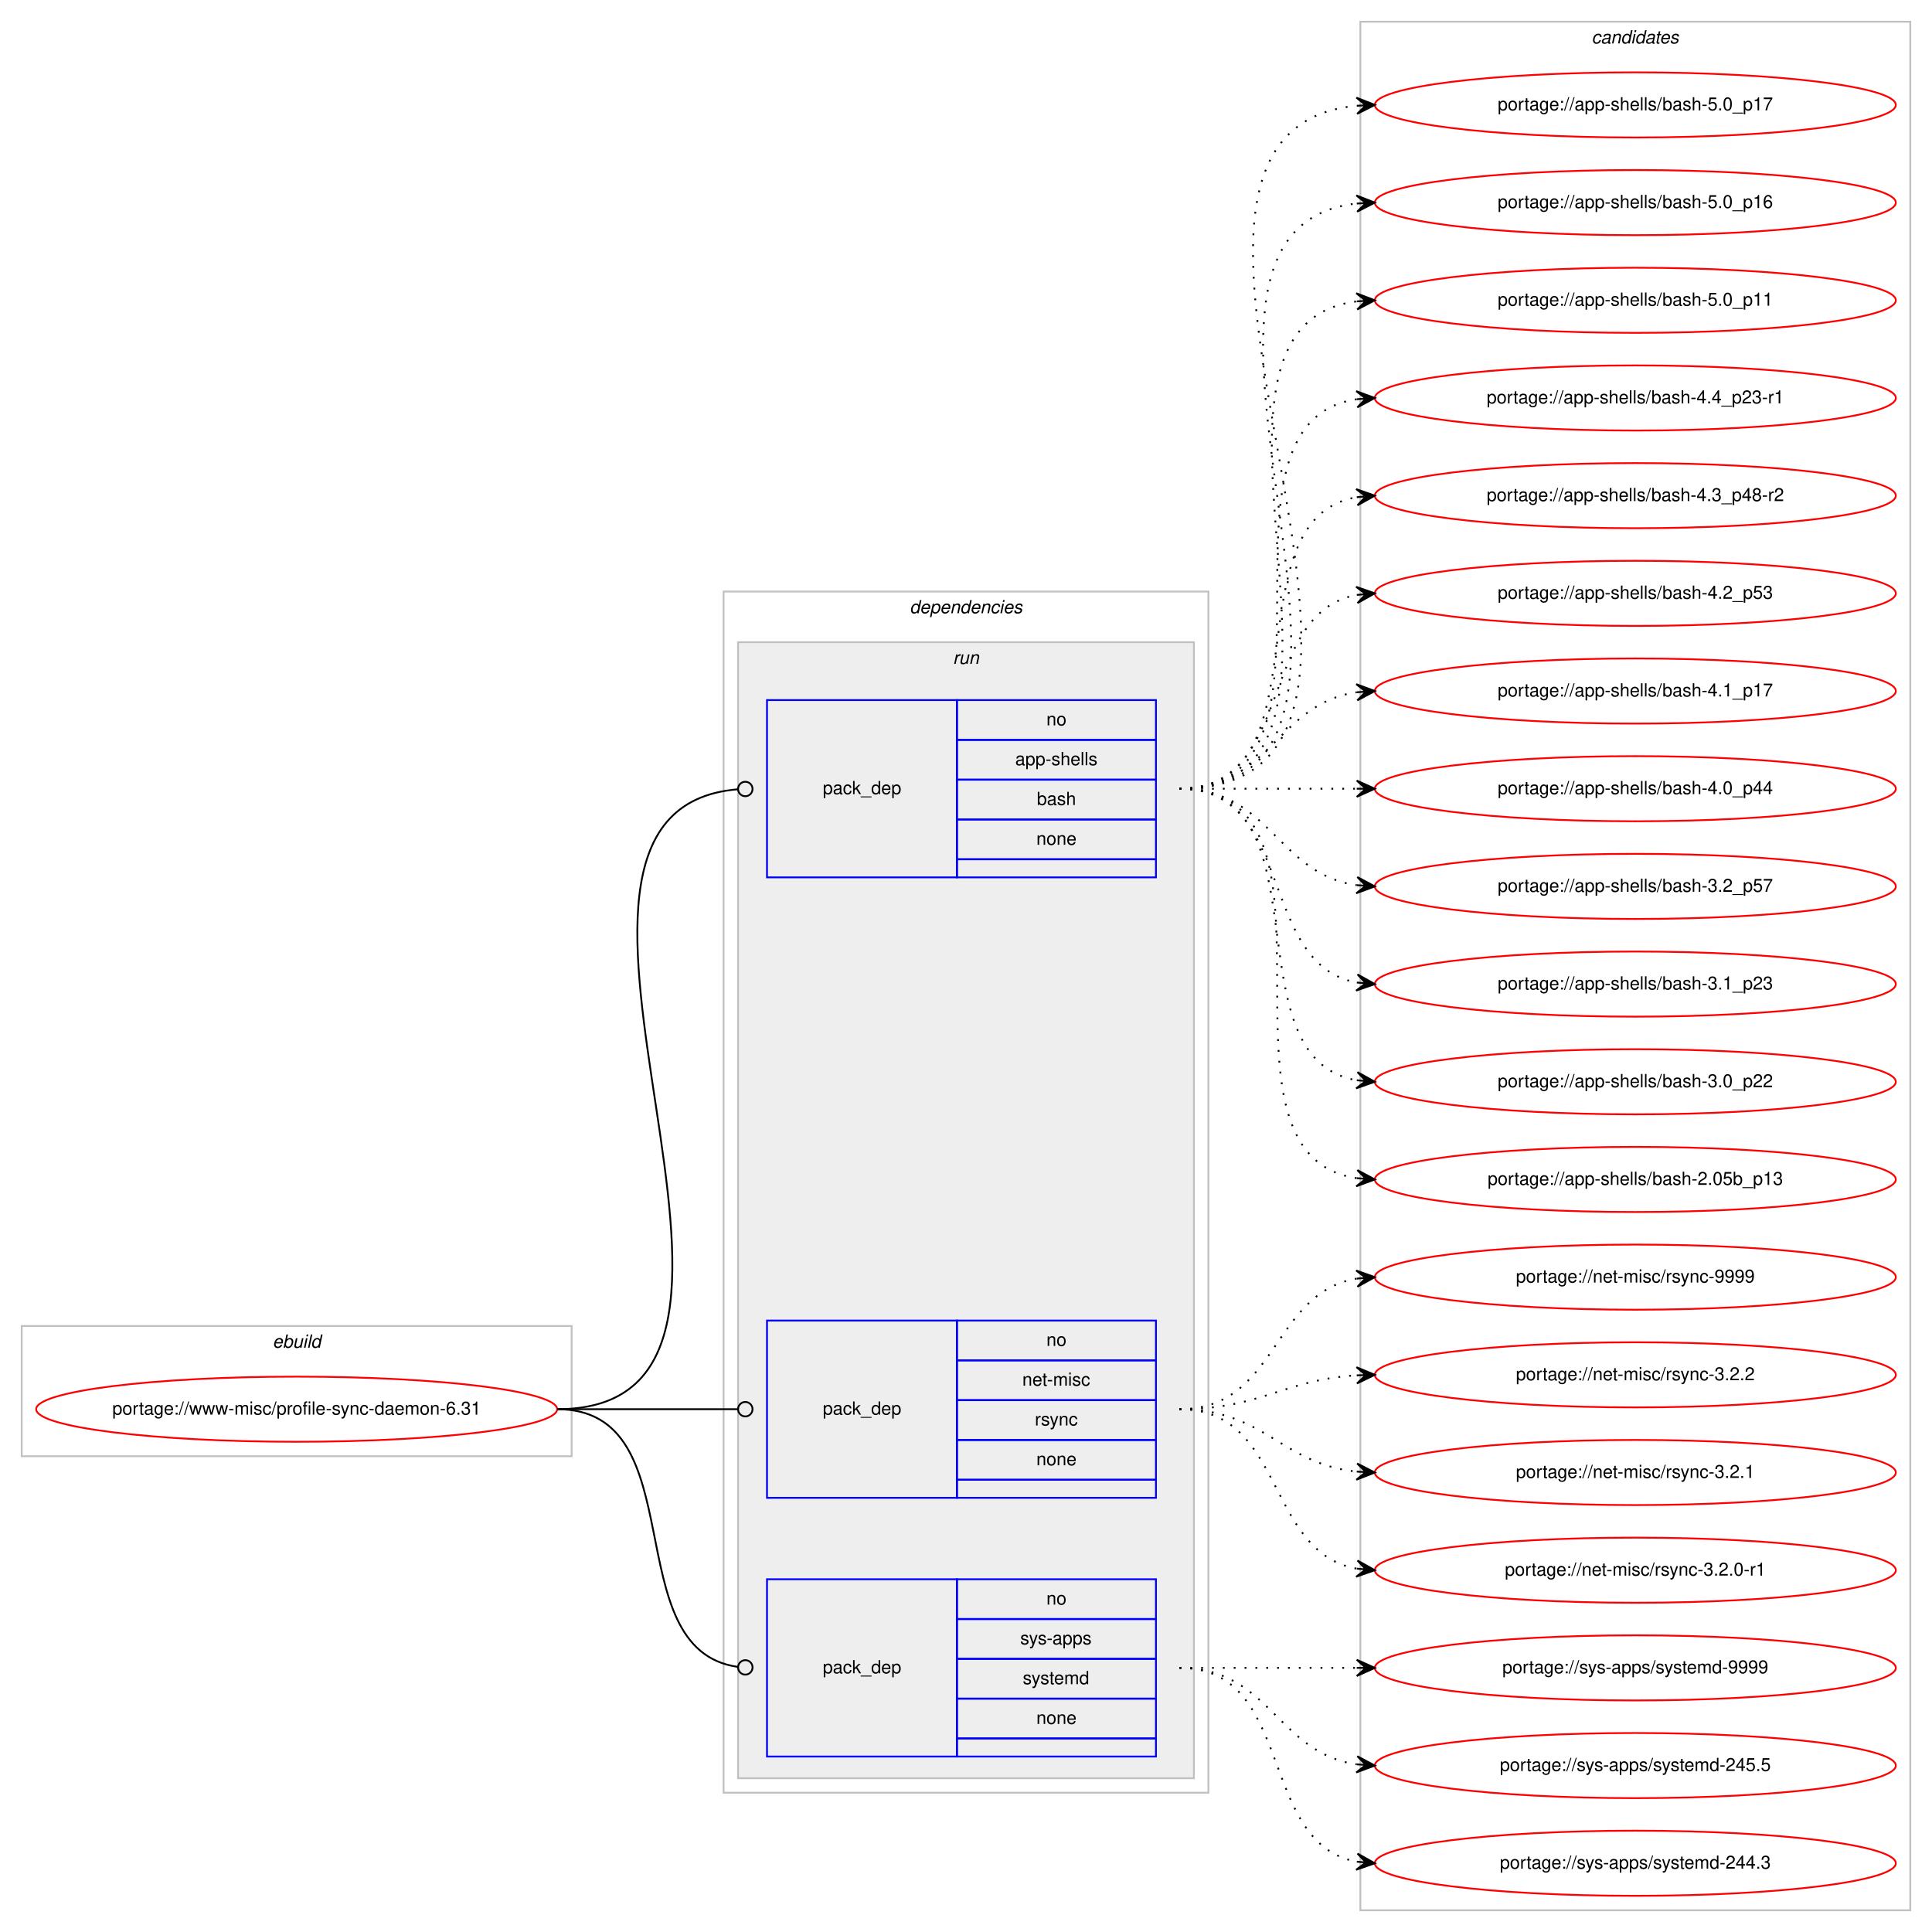
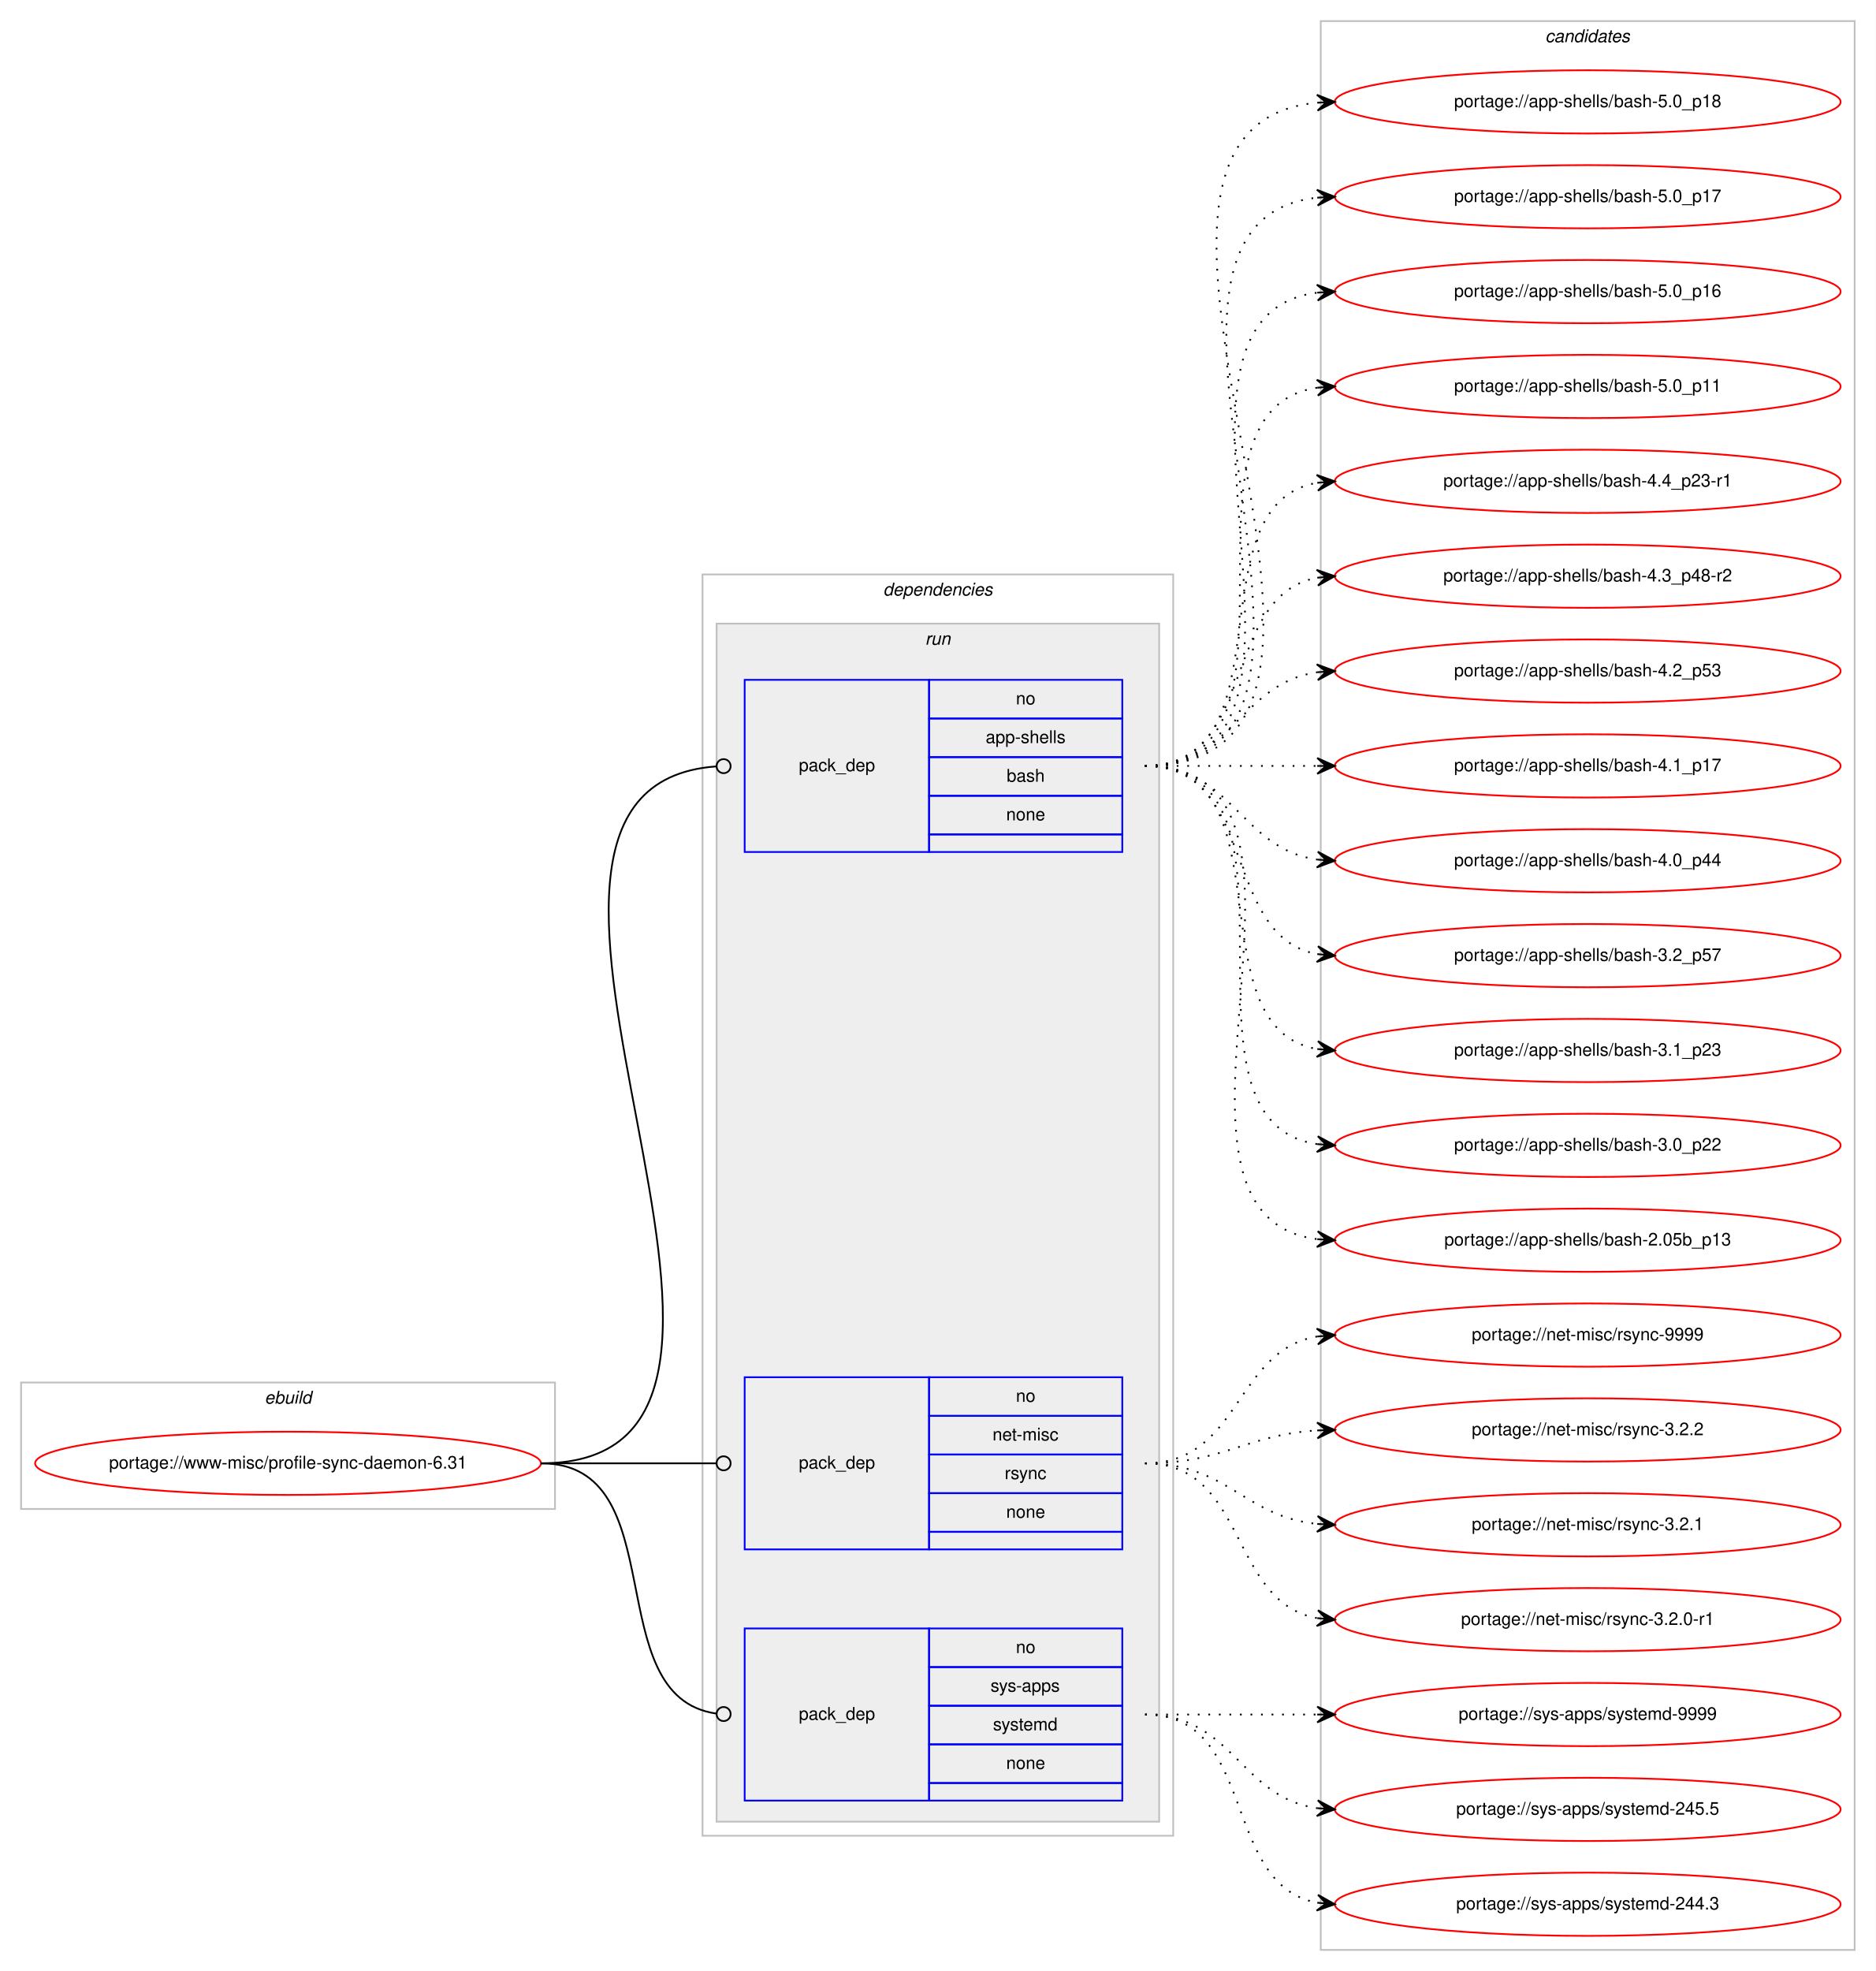
- <svg xmlns="http://www.w3.org/2000/svg" xmlns:xlink="http://www.w3.org/1999/xlink" width="1068pt" height="1068pt" viewBox="0.00 0.00 1068.00 1068.00">
-   <g id="graph0" class="graph" transform="scale(1 1) rotate(0) translate(4 1064)">
-     <polygon fill="#ffffff" stroke="transparent" points="-4,4 -4,-1064 1064,-1064 1064,4 -4,4" />
+ <svg xmlns="http://www.w3.org/2000/svg" xmlns:xlink="http://www.w3.org/1999/xlink" width="1068pt" height="1122pt" viewBox="0.00 0.00 1068.00 1122.00">
+   <g id="graph0" class="graph" transform="scale(1 1) rotate(0) translate(4 1118)">
+     <polygon fill="#ffffff" stroke="transparent" points="-4,4 -4,-1118 1064,-1118 1064,4 -4,4" />
    <g id="clust1" class="cluster">
      <polygon fill="none" stroke="#c0c0c0" points="8,-259 8,-331 312,-331 312,-259 8,-259" />
      <text text-anchor="start" x="146.663" y="-319" font-family="Helvetica,sans-Serif" font-style="italic" font-size="10.00" fill="#000000">ebuild</text>
    </g>
    <g id="clust2" class="cluster">
-       <polygon fill="none" stroke="#c0c0c0" points="396,-73 396,-737 664,-737 664,-73 396,-73" />
-       <text text-anchor="start" x="498.875" y="-725" font-family="Helvetica,sans-Serif" font-style="italic" font-size="10.00" fill="#000000">dependencies</text>
+       <polygon fill="none" stroke="#c0c0c0" points="396,-73 396,-791 664,-791 664,-73 396,-73" />
+       <text text-anchor="start" x="498.875" y="-779" font-family="Helvetica,sans-Serif" font-style="italic" font-size="10.00" fill="#000000">dependencies</text>
    </g>
    <g id="clust5" class="cluster">
-       <polygon fill="#eeeeee" stroke="#c0c0c0" points="404,-81 404,-709 656,-709 656,-81 404,-81" />
-       <text text-anchor="start" x="522.777" y="-697" font-family="Helvetica,sans-Serif" font-style="italic" font-size="10.00" fill="#000000">run</text>
+       <polygon fill="#eeeeee" stroke="#c0c0c0" points="404,-81 404,-763 656,-763 656,-81 404,-81" />
+       <text text-anchor="start" x="522.777" y="-751" font-family="Helvetica,sans-Serif" font-style="italic" font-size="10.00" fill="#000000">run</text>
    </g>
    <g id="clust9" class="cluster">
-       <polygon fill="none" stroke="#c0c0c0" points="748,-8 748,-1052 1052,-1052 1052,-8 748,-8" />
-       <text text-anchor="start" x="875.824" y="-1040" font-family="Helvetica,sans-Serif" font-style="italic" font-size="10.00" fill="#000000">candidates</text>
+       <polygon fill="none" stroke="#c0c0c0" points="748,-8 748,-1106 1052,-1106 1052,-8 748,-8" />
+       <text text-anchor="start" x="875.824" y="-1094" font-family="Helvetica,sans-Serif" font-style="italic" font-size="10.00" fill="#000000">candidates</text>
    </g>
    <g id="node1" class="node">
      <g id="a_node1">
        <a xlink:href="../www-misc/profile-sync-daemon-6.31.svg" xlink:title="portage://www-misc/profile-sync-daemon-6.31">
          <ellipse fill="none" stroke="#ff0000" cx="160" cy="-285" rx="144" ry="18" />
          <text text-anchor="middle" x="160" y="-282" font-family="Helvetica,sans-Serif" font-size="10.00" fill="#000000">portage://www-misc/profile-sync-daemon-6.31</text>
        </a>
      </g>
    </g>
    <g id="node2" class="node">
-       <polygon fill="none" stroke="#0000ff" points="420,-579 420,-677 525,-677 525,-579 420,-579" />
-       <text text-anchor="start" x="450.823" y="-625" font-family="Helvetica,sans-Serif" font-size="10.00" fill="#000000">pack_dep</text>
-       <polygon fill="none" stroke="#0000ff" points="525,-655 525,-677 635,-677 635,-655 525,-655" />
-       <text text-anchor="start" x="574.441" y="-663" font-family="Helvetica,sans-Serif" font-size="10.00" fill="#000000">no</text>
-       <polygon fill="none" stroke="#0000ff" points="525,-633 525,-655 635,-655 635,-633 525,-633" />
-       <text text-anchor="start" x="557.219" y="-641" font-family="Helvetica,sans-Serif" font-size="10.00" fill="#000000">app-shells</text>
-       <polygon fill="none" stroke="#0000ff" points="525,-611 525,-633 635,-633 635,-611 525,-611" />
-       <text text-anchor="start" x="569.162" y="-619" font-family="Helvetica,sans-Serif" font-size="10.00" fill="#000000">bash</text>
-       <polygon fill="none" stroke="#0000ff" points="525,-589 525,-611 635,-611 635,-589 525,-589" />
-       <text text-anchor="start" x="568.882" y="-597" font-family="Helvetica,sans-Serif" font-size="10.00" fill="#000000">none</text>
-       <polygon fill="none" stroke="#0000ff" points="525,-579 525,-589 635,-589 635,-579 525,-579" />
+       <polygon fill="none" stroke="#0000ff" points="420,-633 420,-731 525,-731 525,-633 420,-633" />
+       <text text-anchor="start" x="450.823" y="-679" font-family="Helvetica,sans-Serif" font-size="10.00" fill="#000000">pack_dep</text>
+       <polygon fill="none" stroke="#0000ff" points="525,-709 525,-731 635,-731 635,-709 525,-709" />
+       <text text-anchor="start" x="574.441" y="-717" font-family="Helvetica,sans-Serif" font-size="10.00" fill="#000000">no</text>
+       <polygon fill="none" stroke="#0000ff" points="525,-687 525,-709 635,-709 635,-687 525,-687" />
+       <text text-anchor="start" x="557.219" y="-695" font-family="Helvetica,sans-Serif" font-size="10.00" fill="#000000">app-shells</text>
+       <polygon fill="none" stroke="#0000ff" points="525,-665 525,-687 635,-687 635,-665 525,-665" />
+       <text text-anchor="start" x="569.162" y="-673" font-family="Helvetica,sans-Serif" font-size="10.00" fill="#000000">bash</text>
+       <polygon fill="none" stroke="#0000ff" points="525,-643 525,-665 635,-665 635,-643 525,-643" />
+       <text text-anchor="start" x="568.882" y="-651" font-family="Helvetica,sans-Serif" font-size="10.00" fill="#000000">none</text>
+       <polygon fill="none" stroke="#0000ff" points="525,-633 525,-643 635,-643 635,-633 525,-633" />
    </g>
    <g id="edge1" class="edge">
-       <path fill="none" stroke="#000000" d="M304,-285C461.013,-285 259.503,-616.047 403.912,-627.686" />
-       <ellipse fill="none" stroke="#000000" cx="408.003" cy="-627.845" rx="4" ry="4" />
+       <path fill="none" stroke="#000000" d="M304,-285C484,-285 237.089,-669.691 403.748,-681.712" />
+       <ellipse fill="none" stroke="#000000" cx="408.002" cy="-681.861" rx="4" ry="4" />
    </g>
    <g id="node3" class="node">
      <polygon fill="none" stroke="#0000ff" points="420,-236 420,-334 525,-334 525,-236 420,-236" />
      <text text-anchor="start" x="450.823" y="-282" font-family="Helvetica,sans-Serif" font-size="10.00" fill="#000000">pack_dep</text>
      <polygon fill="none" stroke="#0000ff" points="525,-312 525,-334 635,-334 635,-312 525,-312" />
      <text text-anchor="start" x="574.441" y="-320" font-family="Helvetica,sans-Serif" font-size="10.00" fill="#000000">no</text>
      <polygon fill="none" stroke="#0000ff" points="525,-290 525,-312 635,-312 635,-290 525,-290" />
      <text text-anchor="start" x="561.113" y="-298" font-family="Helvetica,sans-Serif" font-size="10.00" fill="#000000">net-misc</text>
      <polygon fill="none" stroke="#0000ff" points="525,-268 525,-290 635,-290 635,-268 525,-268" />
      <text text-anchor="start" x="568.056" y="-276" font-family="Helvetica,sans-Serif" font-size="10.00" fill="#000000">rsync</text>
      <polygon fill="none" stroke="#0000ff" points="525,-246 525,-268 635,-268 635,-246 525,-246" />
      <text text-anchor="start" x="568.882" y="-254" font-family="Helvetica,sans-Serif" font-size="10.00" fill="#000000">none</text>
      <polygon fill="none" stroke="#0000ff" points="525,-236 525,-246 635,-246 635,-236 525,-236" />
    </g>
    <g id="edge2" class="edge">
      <path fill="none" stroke="#000000" d="M304,-285C349.188,-285 362.47,-285 403.919,-285" />
      <ellipse fill="none" stroke="#000000" cx="408" cy="-285" rx="4" ry="4" />
    </g>
    <g id="node4" class="node">
      <polygon fill="none" stroke="#0000ff" points="420,-93 420,-191 525,-191 525,-93 420,-93" />
      <text text-anchor="start" x="450.823" y="-139" font-family="Helvetica,sans-Serif" font-size="10.00" fill="#000000">pack_dep</text>
      <polygon fill="none" stroke="#0000ff" points="525,-169 525,-191 635,-191 635,-169 525,-169" />
      <text text-anchor="start" x="574.441" y="-177" font-family="Helvetica,sans-Serif" font-size="10.00" fill="#000000">no</text>
      <polygon fill="none" stroke="#0000ff" points="525,-147 525,-169 635,-169 635,-147 525,-147" />
      <text text-anchor="start" x="559.997" y="-155" font-family="Helvetica,sans-Serif" font-size="10.00" fill="#000000">sys-apps</text>
      <polygon fill="none" stroke="#0000ff" points="525,-125 525,-147 635,-147 635,-125 525,-125" />
      <text text-anchor="start" x="561.387" y="-133" font-family="Helvetica,sans-Serif" font-size="10.00" fill="#000000">systemd</text>
      <polygon fill="none" stroke="#0000ff" points="525,-103 525,-125 635,-125 635,-103 525,-103" />
      <text text-anchor="start" x="568.882" y="-111" font-family="Helvetica,sans-Serif" font-size="10.00" fill="#000000">none</text>
      <polygon fill="none" stroke="#0000ff" points="525,-93 525,-103 635,-103 635,-93 525,-93" />
    </g>
    <g id="edge3" class="edge">
      <path fill="none" stroke="#000000" d="M304,-285C380.689,-285 335.981,-152.416 403.661,-142.576" />
      <ellipse fill="none" stroke="#000000" cx="408.01" cy="-142.276" rx="4" ry="4" />
    </g>
    <g id="node5" class="node">
      <g id="a_node5">
+         <a xlink:href="../app-shells/bash-5.0_p18.svg" xlink:title="portage://app-shells/bash-5.0_p18">
+           <ellipse fill="none" stroke="#ff0000" cx="900" cy="-1060" rx="144" ry="18" />
+           <text text-anchor="middle" x="900" y="-1057" font-family="Helvetica,sans-Serif" font-size="10.00" fill="#000000">portage://app-shells/bash-5.0_p18</text>
+         </a>
+       </g>
+     </g>
+     <g id="edge4" class="edge">
+       <path fill="none" stroke="#000000" stroke-dasharray="1,5" d="M648,-682C819.139,-682 591.005,-1044.655 745.768,-1059.53" />
+       <polygon fill="#000000" stroke="#000000" points="756,-1060 745.804,-1064.036 751.005,-1059.77 746.011,-1059.541 746.011,-1059.541 746.011,-1059.541 751.005,-1059.77 746.217,-1055.045 756,-1060 756,-1060" />
+     </g>
+     <g id="node6" class="node">
+       <g id="a_node6">
        <a xlink:href="../app-shells/bash-5.0_p17.svg" xlink:title="portage://app-shells/bash-5.0_p17">
          <ellipse fill="none" stroke="#ff0000" cx="900" cy="-1006" rx="144" ry="18" />
          <text text-anchor="middle" x="900" y="-1003" font-family="Helvetica,sans-Serif" font-size="10.00" fill="#000000">portage://app-shells/bash-5.0_p17</text>
        </a>
      </g>
    </g>
-     <g id="edge4" class="edge">
-       <path fill="none" stroke="#000000" stroke-dasharray="1,5" d="M648,-628C819.139,-628 591.005,-990.655 745.768,-1005.53" />
-       <polygon fill="#000000" stroke="#000000" points="756,-1006 745.804,-1010.036 751.005,-1005.77 746.011,-1005.541 746.011,-1005.541 746.011,-1005.541 751.005,-1005.77 746.217,-1001.045 756,-1006 756,-1006" />
-     </g>
-     <g id="node6" class="node">
-       <g id="a_node6">
+     <g id="edge5" class="edge">
+       <path fill="none" stroke="#000000" stroke-dasharray="1,5" d="M648,-682C796.232,-682 613.188,-990.99 745.891,-1005.474" />
+       <polygon fill="#000000" stroke="#000000" points="756,-1006 745.78,-1009.975 751.007,-1005.74 746.014,-1005.481 746.014,-1005.481 746.014,-1005.481 751.007,-1005.74 746.247,-1000.987 756,-1006 756,-1006" />
+     </g>
+     <g id="node7" class="node">
+       <g id="a_node7">
        <a xlink:href="../app-shells/bash-5.0_p16.svg" xlink:title="portage://app-shells/bash-5.0_p16">
          <ellipse fill="none" stroke="#ff0000" cx="900" cy="-952" rx="144" ry="18" />
          <text text-anchor="middle" x="900" y="-949" font-family="Helvetica,sans-Serif" font-size="10.00" fill="#000000">portage://app-shells/bash-5.0_p16</text>
        </a>
      </g>
    </g>
-     <g id="edge5" class="edge">
-       <path fill="none" stroke="#000000" stroke-dasharray="1,5" d="M648,-628C796.232,-628 613.188,-936.99 745.891,-951.474" />
-       <polygon fill="#000000" stroke="#000000" points="756,-952 745.78,-955.975 751.007,-951.74 746.014,-951.481 746.014,-951.481 746.014,-951.481 751.007,-951.74 746.247,-946.987 756,-952 756,-952" />
-     </g>
-     <g id="node7" class="node">
-       <g id="a_node7">
+     <g id="edge6" class="edge">
+       <path fill="none" stroke="#000000" stroke-dasharray="1,5" d="M648,-682C773.71,-682 634.777,-937.436 746.014,-951.405" />
+       <polygon fill="#000000" stroke="#000000" points="756,-952 745.75,-955.898 751.009,-951.703 746.018,-951.405 746.018,-951.405 746.018,-951.405 751.009,-951.703 746.285,-946.913 756,-952 756,-952" />
+     </g>
+     <g id="node8" class="node">
+       <g id="a_node8">
        <a xlink:href="../app-shells/bash-5.0_p11.svg" xlink:title="portage://app-shells/bash-5.0_p11">
          <ellipse fill="none" stroke="#ff0000" cx="900" cy="-898" rx="144" ry="18" />
          <text text-anchor="middle" x="900" y="-895" font-family="Helvetica,sans-Serif" font-size="10.00" fill="#000000">portage://app-shells/bash-5.0_p11</text>
        </a>
      </g>
    </g>
-     <g id="edge6" class="edge">
-       <path fill="none" stroke="#000000" stroke-dasharray="1,5" d="M648,-628C773.71,-628 634.777,-883.436 746.014,-897.405" />
-       <polygon fill="#000000" stroke="#000000" points="756,-898 745.75,-901.898 751.009,-897.703 746.018,-897.405 746.018,-897.405 746.018,-897.405 751.009,-897.703 746.285,-892.913 756,-898 756,-898" />
-     </g>
-     <g id="node8" class="node">
-       <g id="a_node8">
+     <g id="edge7" class="edge">
+       <path fill="none" stroke="#000000" stroke-dasharray="1,5" d="M648,-682C751.768,-682 655.516,-883.894 746.001,-897.301" />
+       <polygon fill="#000000" stroke="#000000" points="756,-898 745.711,-901.792 751.012,-897.652 746.024,-897.303 746.024,-897.303 746.024,-897.303 751.012,-897.652 746.338,-892.814 756,-898 756,-898" />
+     </g>
+     <g id="node9" class="node">
+       <g id="a_node9">
        <a xlink:href="../app-shells/bash-4.4_p23-r1.svg" xlink:title="portage://app-shells/bash-4.4_p23-r1">
          <ellipse fill="none" stroke="#ff0000" cx="900" cy="-844" rx="144" ry="18" />
          <text text-anchor="middle" x="900" y="-841" font-family="Helvetica,sans-Serif" font-size="10.00" fill="#000000">portage://app-shells/bash-4.4_p23-r1</text>
        </a>
      </g>
    </g>
-     <g id="edge7" class="edge">
-       <path fill="none" stroke="#000000" stroke-dasharray="1,5" d="M648,-628C751.768,-628 655.516,-829.894 746.001,-843.301" />
-       <polygon fill="#000000" stroke="#000000" points="756,-844 745.711,-847.792 751.012,-843.652 746.024,-843.303 746.024,-843.303 746.024,-843.303 751.012,-843.652 746.338,-838.814 756,-844 756,-844" />
-     </g>
-     <g id="node9" class="node">
-       <g id="a_node9">
+     <g id="edge8" class="edge">
+       <path fill="none" stroke="#000000" stroke-dasharray="1,5" d="M648,-682C730.815,-682 674.779,-830.377 745.661,-843.128" />
+       <polygon fill="#000000" stroke="#000000" points="756,-844 745.657,-847.644 751.018,-843.58 746.035,-843.16 746.035,-843.16 746.035,-843.16 751.018,-843.58 746.413,-838.676 756,-844 756,-844" />
+     </g>
+     <g id="node10" class="node">
+       <g id="a_node10">
        <a xlink:href="../app-shells/bash-4.3_p48-r2.svg" xlink:title="portage://app-shells/bash-4.3_p48-r2">
          <ellipse fill="none" stroke="#ff0000" cx="900" cy="-790" rx="144" ry="18" />
          <text text-anchor="middle" x="900" y="-787" font-family="Helvetica,sans-Serif" font-size="10.00" fill="#000000">portage://app-shells/bash-4.3_p48-r2</text>
        </a>
      </g>
    </g>
-     <g id="edge8" class="edge">
-       <path fill="none" stroke="#000000" stroke-dasharray="1,5" d="M648,-628C730.815,-628 674.779,-776.377 745.661,-789.128" />
-       <polygon fill="#000000" stroke="#000000" points="756,-790 745.657,-793.644 751.018,-789.58 746.035,-789.16 746.035,-789.16 746.035,-789.16 751.018,-789.58 746.413,-784.676 756,-790 756,-790" />
-     </g>
-     <g id="node10" class="node">
-       <g id="a_node10">
+     <g id="edge9" class="edge">
+       <path fill="none" stroke="#000000" stroke-dasharray="1,5" d="M648,-682C712.303,-682 690.78,-778.91 746.031,-789.131" />
+       <polygon fill="#000000" stroke="#000000" points="756,-790 745.647,-793.614 751.019,-789.566 746.038,-789.131 746.038,-789.131 746.038,-789.131 751.019,-789.566 746.429,-784.648 756,-790 756,-790" />
+     </g>
+     <g id="node11" class="node">
+       <g id="a_node11">
        <a xlink:href="../app-shells/bash-4.2_p53.svg" xlink:title="portage://app-shells/bash-4.2_p53">
          <ellipse fill="none" stroke="#ff0000" cx="900" cy="-736" rx="144" ry="18" />
          <text text-anchor="middle" x="900" y="-733" font-family="Helvetica,sans-Serif" font-size="10.00" fill="#000000">portage://app-shells/bash-4.2_p53</text>
        </a>
      </g>
    </g>
-     <g id="edge9" class="edge">
-       <path fill="none" stroke="#000000" stroke-dasharray="1,5" d="M648,-628C712.303,-628 690.78,-724.91 746.031,-735.131" />
-       <polygon fill="#000000" stroke="#000000" points="756,-736 745.647,-739.614 751.019,-735.566 746.038,-735.131 746.038,-735.131 746.038,-735.131 751.019,-735.566 746.429,-730.648 756,-736 756,-736" />
-     </g>
-     <g id="node11" class="node">
-       <g id="a_node11">
+     <g id="edge10" class="edge">
+       <path fill="none" stroke="#000000" stroke-dasharray="1,5" d="M648,-682C698.102,-682 702.012,-729.066 745.979,-735.317" />
+       <polygon fill="#000000" stroke="#000000" points="756,-736 745.717,-739.81 751.012,-735.66 746.023,-735.32 746.023,-735.32 746.023,-735.32 751.012,-735.66 746.329,-730.831 756,-736 756,-736" />
+     </g>
+     <g id="node12" class="node">
+       <g id="a_node12">
        <a xlink:href="../app-shells/bash-4.1_p17.svg" xlink:title="portage://app-shells/bash-4.1_p17">
          <ellipse fill="none" stroke="#ff0000" cx="900" cy="-682" rx="144" ry="18" />
          <text text-anchor="middle" x="900" y="-679" font-family="Helvetica,sans-Serif" font-size="10.00" fill="#000000">portage://app-shells/bash-4.1_p17</text>
        </a>
      </g>
    </g>
-     <g id="edge10" class="edge">
-       <path fill="none" stroke="#000000" stroke-dasharray="1,5" d="M648,-628C698.102,-628 702.012,-675.066 745.979,-681.317" />
-       <polygon fill="#000000" stroke="#000000" points="756,-682 745.717,-685.81 751.012,-681.66 746.023,-681.32 746.023,-681.32 746.023,-681.32 751.012,-681.66 746.329,-676.831 756,-682 756,-682" />
-     </g>
-     <g id="node12" class="node">
-       <g id="a_node12">
+     <g id="edge11" class="edge">
+       <path fill="none" stroke="#000000" stroke-dasharray="1,5" d="M648,-682C692.438,-682 706.02,-682 745.878,-682" />
+       <polygon fill="#000000" stroke="#000000" points="756,-682 746,-686.5 751,-682 746,-682 746,-682 746,-682 751,-682 746,-677.5 756,-682 756,-682" />
+     </g>
+     <g id="node13" class="node">
+       <g id="a_node13">
        <a xlink:href="../app-shells/bash-4.0_p44.svg" xlink:title="portage://app-shells/bash-4.0_p44">
          <ellipse fill="none" stroke="#ff0000" cx="900" cy="-628" rx="144" ry="18" />
          <text text-anchor="middle" x="900" y="-625" font-family="Helvetica,sans-Serif" font-size="10.00" fill="#000000">portage://app-shells/bash-4.0_p44</text>
        </a>
      </g>
    </g>
-     <g id="edge11" class="edge">
-       <path fill="none" stroke="#000000" stroke-dasharray="1,5" d="M648,-628C692.438,-628 706.02,-628 745.878,-628" />
-       <polygon fill="#000000" stroke="#000000" points="756,-628 746,-632.5 751,-628 746,-628 746,-628 746,-628 751,-628 746,-623.5 756,-628 756,-628" />
-     </g>
-     <g id="node13" class="node">
-       <g id="a_node13">
+     <g id="edge12" class="edge">
+       <path fill="none" stroke="#000000" stroke-dasharray="1,5" d="M648,-682C698.102,-682 702.012,-634.934 745.979,-628.683" />
+       <polygon fill="#000000" stroke="#000000" points="756,-628 746.329,-633.169 751.012,-628.34 746.023,-628.68 746.023,-628.68 746.023,-628.68 751.012,-628.34 745.717,-624.19 756,-628 756,-628" />
+     </g>
+     <g id="node14" class="node">
+       <g id="a_node14">
        <a xlink:href="../app-shells/bash-3.2_p57.svg" xlink:title="portage://app-shells/bash-3.2_p57">
          <ellipse fill="none" stroke="#ff0000" cx="900" cy="-574" rx="144" ry="18" />
          <text text-anchor="middle" x="900" y="-571" font-family="Helvetica,sans-Serif" font-size="10.00" fill="#000000">portage://app-shells/bash-3.2_p57</text>
        </a>
      </g>
    </g>
-     <g id="edge12" class="edge">
-       <path fill="none" stroke="#000000" stroke-dasharray="1,5" d="M648,-628C698.102,-628 702.012,-580.934 745.979,-574.683" />
-       <polygon fill="#000000" stroke="#000000" points="756,-574 746.329,-579.169 751.012,-574.34 746.023,-574.68 746.023,-574.68 746.023,-574.68 751.012,-574.34 745.717,-570.19 756,-574 756,-574" />
-     </g>
-     <g id="node14" class="node">
-       <g id="a_node14">
+     <g id="edge13" class="edge">
+       <path fill="none" stroke="#000000" stroke-dasharray="1,5" d="M648,-682C712.303,-682 690.78,-585.09 746.031,-574.869" />
+       <polygon fill="#000000" stroke="#000000" points="756,-574 746.429,-579.352 751.019,-574.434 746.038,-574.869 746.038,-574.869 746.038,-574.869 751.019,-574.434 745.647,-570.386 756,-574 756,-574" />
+     </g>
+     <g id="node15" class="node">
+       <g id="a_node15">
        <a xlink:href="../app-shells/bash-3.1_p23.svg" xlink:title="portage://app-shells/bash-3.1_p23">
          <ellipse fill="none" stroke="#ff0000" cx="900" cy="-520" rx="144" ry="18" />
          <text text-anchor="middle" x="900" y="-517" font-family="Helvetica,sans-Serif" font-size="10.00" fill="#000000">portage://app-shells/bash-3.1_p23</text>
        </a>
      </g>
    </g>
-     <g id="edge13" class="edge">
-       <path fill="none" stroke="#000000" stroke-dasharray="1,5" d="M648,-628C712.303,-628 690.78,-531.09 746.031,-520.869" />
-       <polygon fill="#000000" stroke="#000000" points="756,-520 746.429,-525.352 751.019,-520.434 746.038,-520.869 746.038,-520.869 746.038,-520.869 751.019,-520.434 745.647,-516.386 756,-520 756,-520" />
-     </g>
-     <g id="node15" class="node">
-       <g id="a_node15">
+     <g id="edge14" class="edge">
+       <path fill="none" stroke="#000000" stroke-dasharray="1,5" d="M648,-682C730.815,-682 674.779,-533.623 745.661,-520.872" />
+       <polygon fill="#000000" stroke="#000000" points="756,-520 746.413,-525.324 751.018,-520.42 746.035,-520.84 746.035,-520.84 746.035,-520.84 751.018,-520.42 745.657,-516.356 756,-520 756,-520" />
+     </g>
+     <g id="node16" class="node">
+       <g id="a_node16">
        <a xlink:href="../app-shells/bash-3.0_p22.svg" xlink:title="portage://app-shells/bash-3.0_p22">
          <ellipse fill="none" stroke="#ff0000" cx="900" cy="-466" rx="144" ry="18" />
          <text text-anchor="middle" x="900" y="-463" font-family="Helvetica,sans-Serif" font-size="10.00" fill="#000000">portage://app-shells/bash-3.0_p22</text>
        </a>
      </g>
    </g>
-     <g id="edge14" class="edge">
-       <path fill="none" stroke="#000000" stroke-dasharray="1,5" d="M648,-628C730.815,-628 674.779,-479.623 745.661,-466.872" />
-       <polygon fill="#000000" stroke="#000000" points="756,-466 746.413,-471.324 751.018,-466.42 746.035,-466.84 746.035,-466.84 746.035,-466.84 751.018,-466.42 745.657,-462.356 756,-466 756,-466" />
-     </g>
-     <g id="node16" class="node">
-       <g id="a_node16">
+     <g id="edge15" class="edge">
+       <path fill="none" stroke="#000000" stroke-dasharray="1,5" d="M648,-682C751.768,-682 655.516,-480.106 746.001,-466.699" />
+       <polygon fill="#000000" stroke="#000000" points="756,-466 746.338,-471.186 751.012,-466.349 746.024,-466.697 746.024,-466.697 746.024,-466.697 751.012,-466.349 745.711,-462.208 756,-466 756,-466" />
+     </g>
+     <g id="node17" class="node">
+       <g id="a_node17">
        <a xlink:href="../app-shells/bash-2.05b_p13.svg" xlink:title="portage://app-shells/bash-2.05b_p13">
          <ellipse fill="none" stroke="#ff0000" cx="900" cy="-412" rx="144" ry="18" />
          <text text-anchor="middle" x="900" y="-409" font-family="Helvetica,sans-Serif" font-size="10.00" fill="#000000">portage://app-shells/bash-2.05b_p13</text>
        </a>
      </g>
    </g>
-     <g id="edge15" class="edge">
-       <path fill="none" stroke="#000000" stroke-dasharray="1,5" d="M648,-628C751.768,-628 655.516,-426.106 746.001,-412.699" />
-       <polygon fill="#000000" stroke="#000000" points="756,-412 746.338,-417.186 751.012,-412.349 746.024,-412.697 746.024,-412.697 746.024,-412.697 751.012,-412.349 745.711,-408.208 756,-412 756,-412" />
-     </g>
-     <g id="node17" class="node">
-       <g id="a_node17">
+     <g id="edge16" class="edge">
+       <path fill="none" stroke="#000000" stroke-dasharray="1,5" d="M648,-682C773.71,-682 634.777,-426.564 746.014,-412.595" />
+       <polygon fill="#000000" stroke="#000000" points="756,-412 746.285,-417.087 751.009,-412.297 746.018,-412.594 746.018,-412.594 746.018,-412.594 751.009,-412.297 745.75,-408.102 756,-412 756,-412" />
+     </g>
+     <g id="node18" class="node">
+       <g id="a_node18">
        <a xlink:href="../net-misc/rsync-9999.svg" xlink:title="portage://net-misc/rsync-9999">
          <ellipse fill="none" stroke="#ff0000" cx="900" cy="-358" rx="144" ry="18" />
          <text text-anchor="middle" x="900" y="-355" font-family="Helvetica,sans-Serif" font-size="10.00" fill="#000000">portage://net-misc/rsync-9999</text>
        </a>
      </g>
    </g>
-     <g id="edge16" class="edge">
+     <g id="edge17" class="edge">
      <path fill="none" stroke="#000000" stroke-dasharray="1,5" d="M648,-285C702.316,-285 698.79,-349.16 745.876,-357.18" />
      <polygon fill="#000000" stroke="#000000" points="756,-358 745.669,-361.678 751.016,-357.596 746.033,-357.193 746.033,-357.193 746.033,-357.193 751.016,-357.596 746.396,-352.707 756,-358 756,-358" />
    </g>
-     <g id="node18" class="node">
-       <g id="a_node18">
+     <g id="node19" class="node">
+       <g id="a_node19">
        <a xlink:href="../net-misc/rsync-3.2.2.svg" xlink:title="portage://net-misc/rsync-3.2.2">
          <ellipse fill="none" stroke="#ff0000" cx="900" cy="-304" rx="144" ry="18" />
          <text text-anchor="middle" x="900" y="-301" font-family="Helvetica,sans-Serif" font-size="10.00" fill="#000000">portage://net-misc/rsync-3.2.2</text>
        </a>
      </g>
    </g>
-     <g id="edge17" class="edge">
+     <g id="edge18" class="edge">
      <path fill="none" stroke="#000000" stroke-dasharray="1,5" d="M648,-285C693.215,-285 705.542,-301.353 746.004,-303.717" />
      <polygon fill="#000000" stroke="#000000" points="756,-304 745.876,-308.215 751.002,-303.858 746.004,-303.717 746.004,-303.717 746.004,-303.717 751.002,-303.858 746.132,-299.218 756,-304 756,-304" />
    </g>
-     <g id="node19" class="node">
-       <g id="a_node19">
+     <g id="node20" class="node">
+       <g id="a_node20">
        <a xlink:href="../net-misc/rsync-3.2.1.svg" xlink:title="portage://net-misc/rsync-3.2.1">
          <ellipse fill="none" stroke="#ff0000" cx="900" cy="-250" rx="144" ry="18" />
          <text text-anchor="middle" x="900" y="-247" font-family="Helvetica,sans-Serif" font-size="10.00" fill="#000000">portage://net-misc/rsync-3.2.1</text>
        </a>
      </g>
    </g>
-     <g id="edge18" class="edge">
+     <g id="edge19" class="edge">
      <path fill="none" stroke="#000000" stroke-dasharray="1,5" d="M648,-285C694.91,-285 704.332,-254.749 745.97,-250.495" />
      <polygon fill="#000000" stroke="#000000" points="756,-250 746.234,-254.987 751.006,-250.246 746.012,-250.493 746.012,-250.493 746.012,-250.493 751.006,-250.246 745.79,-245.998 756,-250 756,-250" />
    </g>
-     <g id="node20" class="node">
-       <g id="a_node20">
+     <g id="node21" class="node">
+       <g id="a_node21">
        <a xlink:href="../net-misc/rsync-3.2.0-r1.svg" xlink:title="portage://net-misc/rsync-3.2.0-r1">
          <ellipse fill="none" stroke="#ff0000" cx="900" cy="-196" rx="144" ry="18" />
          <text text-anchor="middle" x="900" y="-193" font-family="Helvetica,sans-Serif" font-size="10.00" fill="#000000">portage://net-misc/rsync-3.2.0-r1</text>
        </a>
      </g>
    </g>
-     <g id="edge19" class="edge">
+     <g id="edge20" class="edge">
      <path fill="none" stroke="#000000" stroke-dasharray="1,5" d="M648,-285C706.554,-285 695.453,-206.124 745.845,-196.881" />
      <polygon fill="#000000" stroke="#000000" points="756,-196 746.426,-201.347 751.019,-196.432 746.037,-196.864 746.037,-196.864 746.037,-196.864 751.019,-196.432 745.649,-192.381 756,-196 756,-196" />
    </g>
-     <g id="node21" class="node">
-       <g id="a_node21">
+     <g id="node22" class="node">
+       <g id="a_node22">
        <a xlink:href="../sys-apps/systemd-9999.svg" xlink:title="portage://sys-apps/systemd-9999">
          <ellipse fill="none" stroke="#ff0000" cx="900" cy="-142" rx="144" ry="18" />
          <text text-anchor="middle" x="900" y="-139" font-family="Helvetica,sans-Serif" font-size="10.00" fill="#000000">portage://sys-apps/systemd-9999</text>
        </a>
      </g>
    </g>
-     <g id="edge20" class="edge">
+     <g id="edge21" class="edge">
      <path fill="none" stroke="#000000" stroke-dasharray="1,5" d="M648,-142C692.438,-142 706.02,-142 745.878,-142" />
      <polygon fill="#000000" stroke="#000000" points="756,-142 746,-146.5 751,-142 746,-142 746,-142 746,-142 751,-142 746,-137.5 756,-142 756,-142" />
    </g>
-     <g id="node22" class="node">
-       <g id="a_node22">
+     <g id="node23" class="node">
+       <g id="a_node23">
        <a xlink:href="../sys-apps/systemd-245.5.svg" xlink:title="portage://sys-apps/systemd-245.5">
          <ellipse fill="none" stroke="#ff0000" cx="900" cy="-88" rx="144" ry="18" />
          <text text-anchor="middle" x="900" y="-85" font-family="Helvetica,sans-Serif" font-size="10.00" fill="#000000">portage://sys-apps/systemd-245.5</text>
        </a>
      </g>
    </g>
-     <g id="edge21" class="edge">
+     <g id="edge22" class="edge">
      <path fill="none" stroke="#000000" stroke-dasharray="1,5" d="M648,-142C698.102,-142 702.012,-94.934 745.979,-88.683" />
      <polygon fill="#000000" stroke="#000000" points="756,-88 746.329,-93.169 751.012,-88.34 746.023,-88.68 746.023,-88.68 746.023,-88.68 751.012,-88.34 745.717,-84.19 756,-88 756,-88" />
    </g>
-     <g id="node23" class="node">
-       <g id="a_node23">
+     <g id="node24" class="node">
+       <g id="a_node24">
        <a xlink:href="../sys-apps/systemd-244.3.svg" xlink:title="portage://sys-apps/systemd-244.3">
          <ellipse fill="none" stroke="#ff0000" cx="900" cy="-34" rx="144" ry="18" />
          <text text-anchor="middle" x="900" y="-31" font-family="Helvetica,sans-Serif" font-size="10.00" fill="#000000">portage://sys-apps/systemd-244.3</text>
        </a>
      </g>
    </g>
-     <g id="edge22" class="edge">
+     <g id="edge23" class="edge">
      <path fill="none" stroke="#000000" stroke-dasharray="1,5" d="M648,-142C712.303,-142 690.78,-45.09 746.031,-34.869" />
      <polygon fill="#000000" stroke="#000000" points="756,-34 746.429,-39.352 751.019,-34.434 746.038,-34.869 746.038,-34.869 746.038,-34.869 751.019,-34.434 745.647,-30.386 756,-34 756,-34" />
    </g>
  </g>
</svg>
